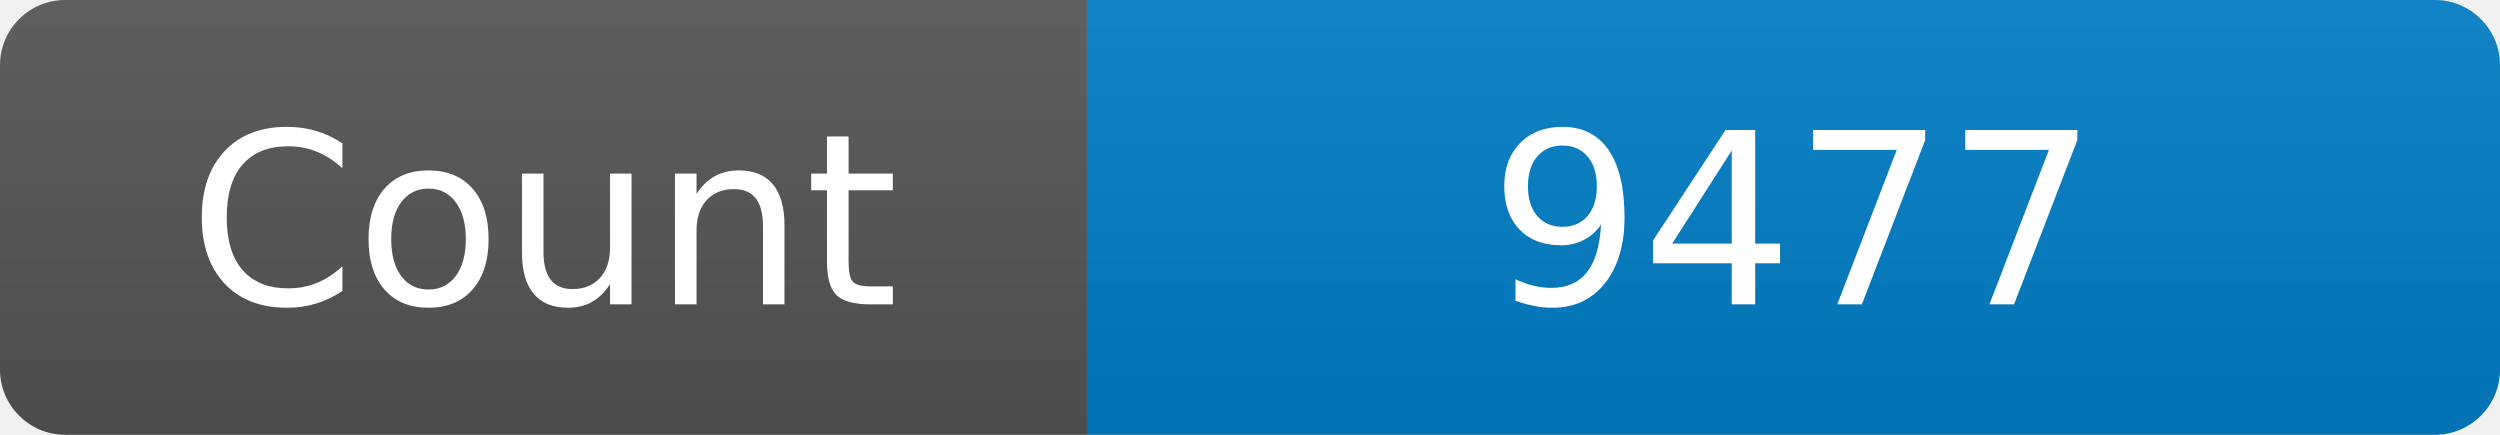
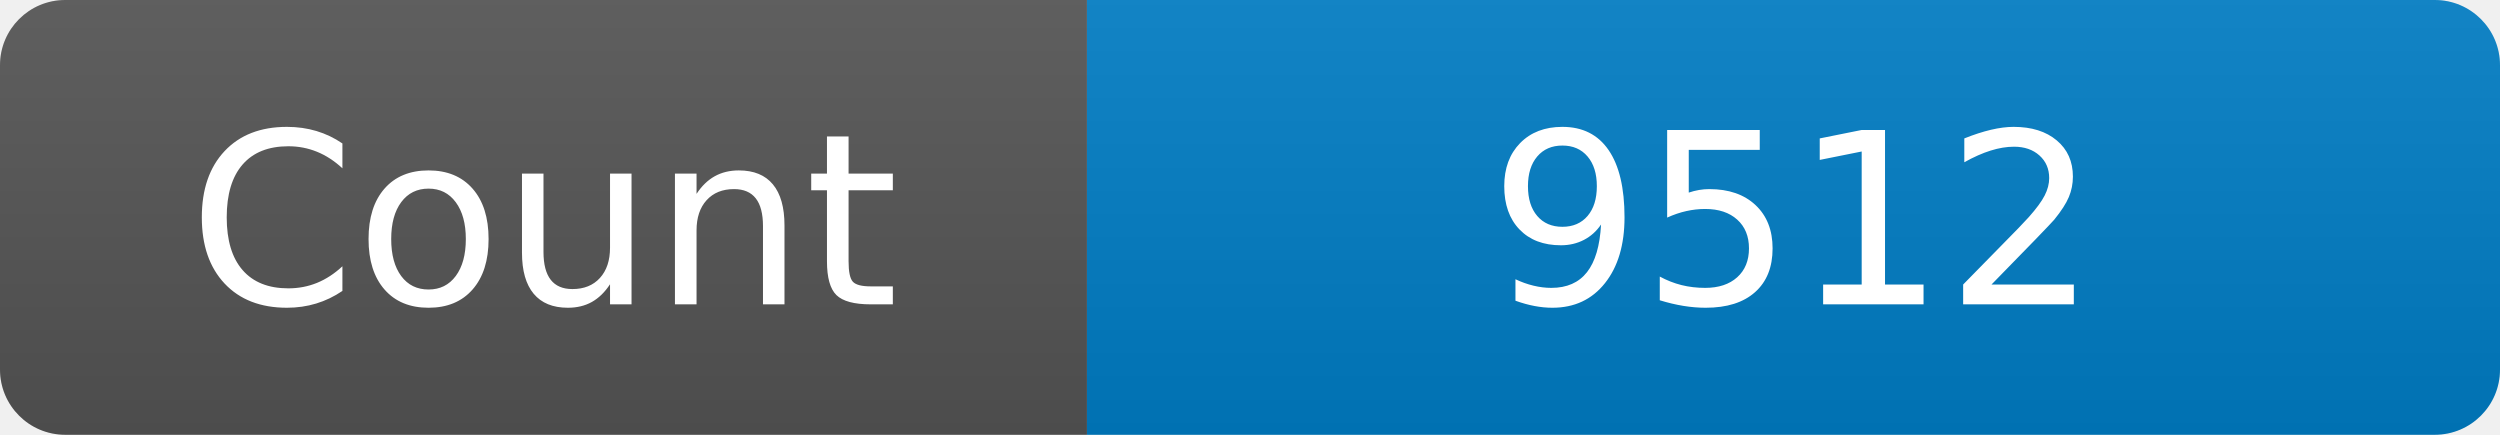
<svg xmlns="http://www.w3.org/2000/svg" width="115" height="20" role="img" aria-label="Maintained?: yes">
  <linearGradient id="s" x2="0" y2="100%">
    <stop offset="0" stop-color="#bbb" stop-opacity=".1" />
    <stop offset="1" stop-opacity=".1" />
  </linearGradient>
  <clipPath id="r">
    <rect width="115" height="20" rx="3" fill="#fff" />
  </clipPath>
  <g clip-path="url(#r)">
    <rect width="50" height="20" fill="#555" />
    <rect x="50" width="160" height="20" fill="#007ec6" />
    <rect width="115" height="20" fill="url(#s)" />
  </g>
  <g fill="#fff" text-anchor="middle" font-family="Verdana,Geneva,DejaVu Sans,sans-serif" font-size="110">
    <text x="250" y="140" transform="scale(.1)" fill="#fff">Count</text>
-     <text x="825" y="140" transform="scale(.1)" fill="#fff">9477</text>
+     <text x="825" y="140" transform="scale(.1)" fill="#fff">9512</text>
  </g>
</svg>
